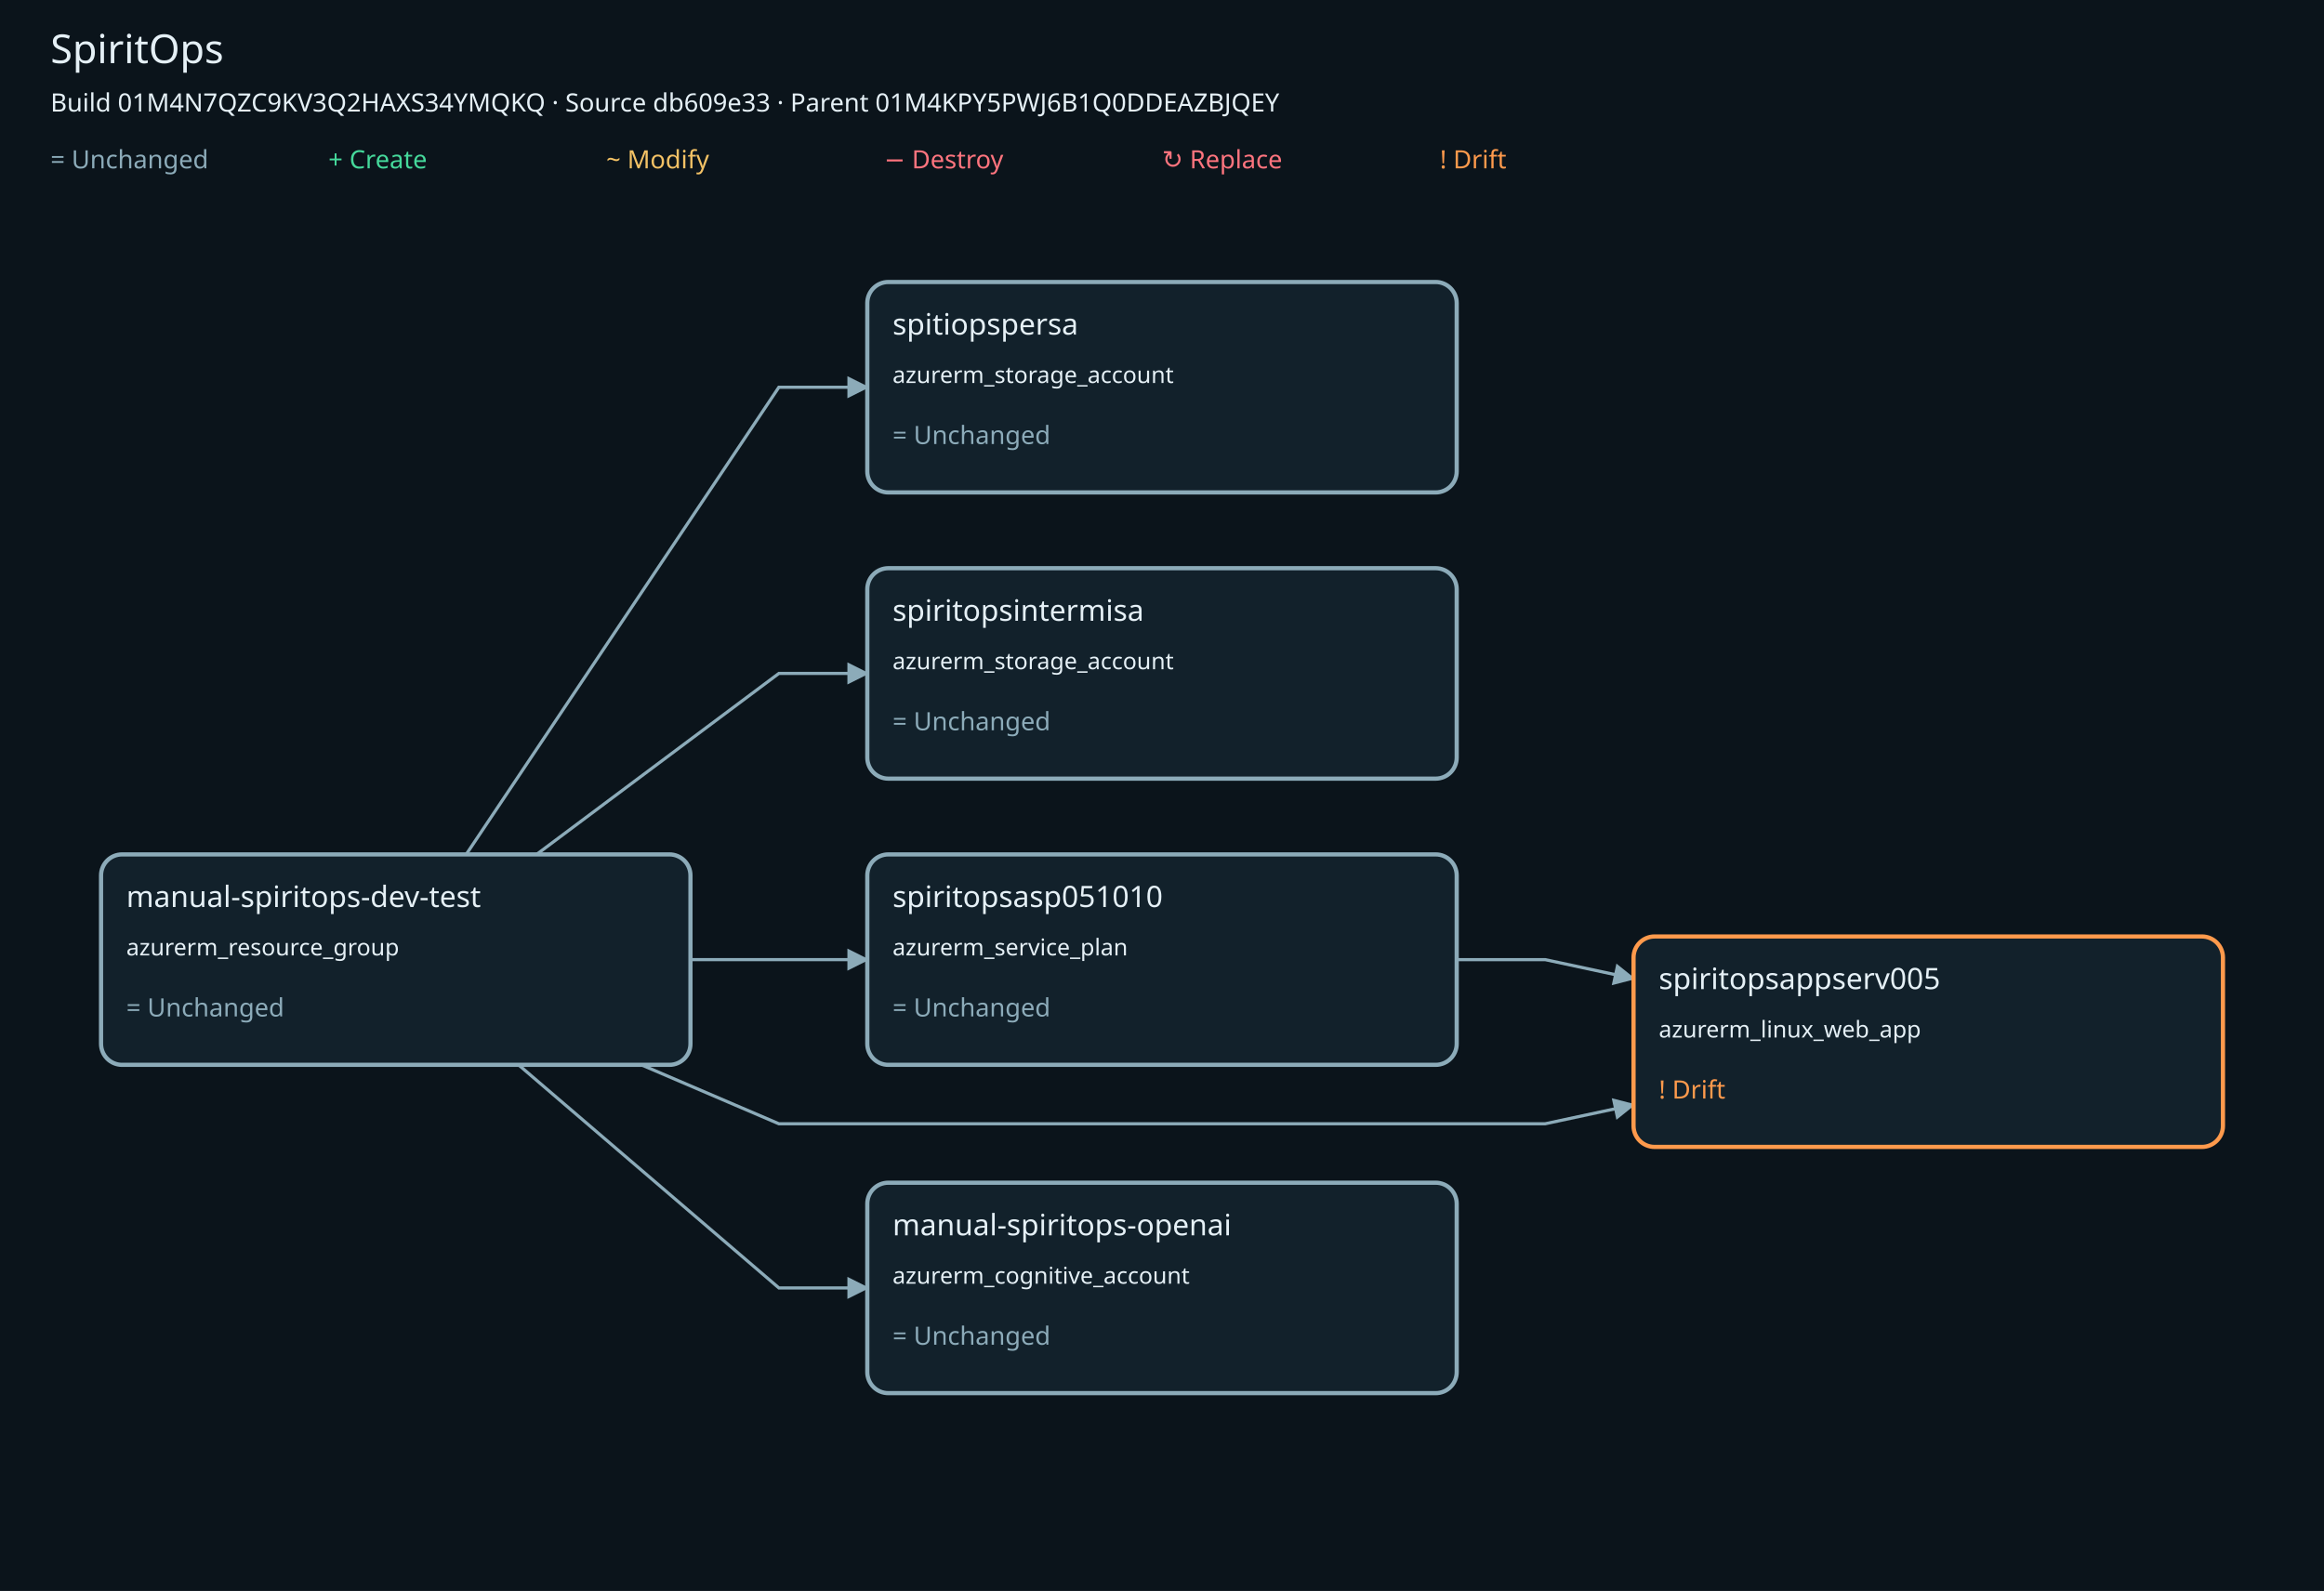
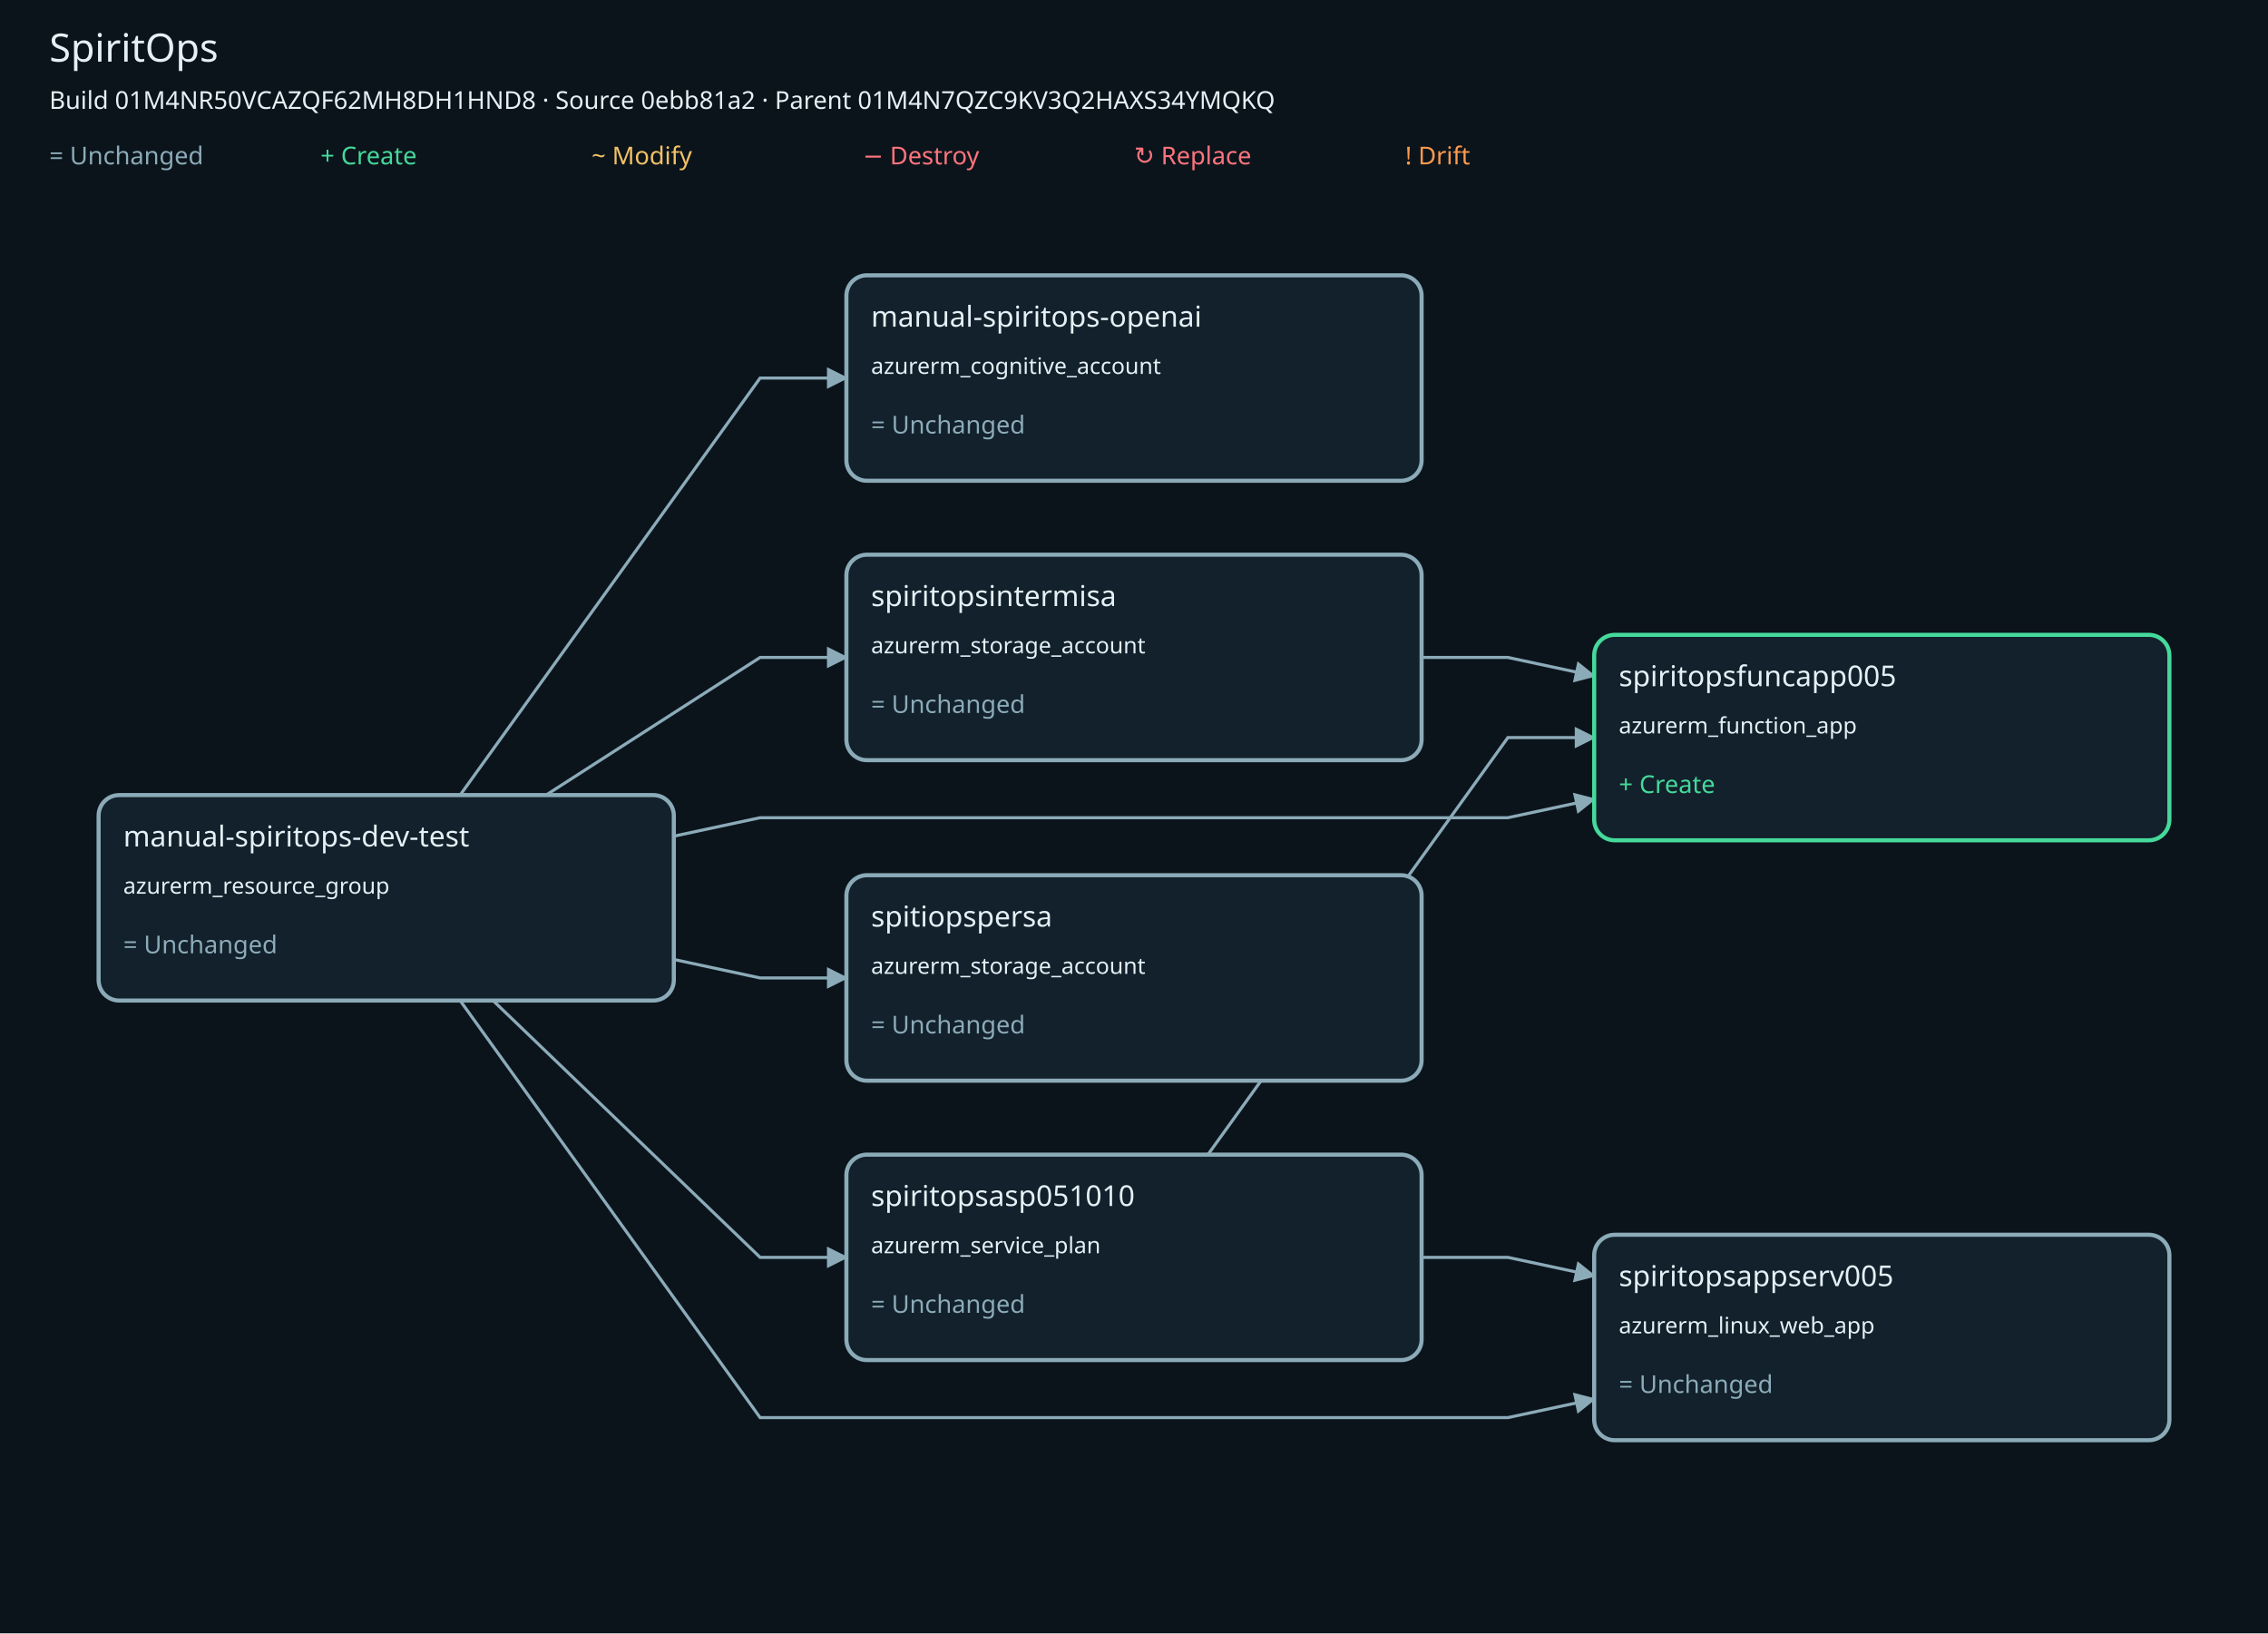
- <svg xmlns="http://www.w3.org/2000/svg" viewBox="0 0 1104 756" role="img" aria-labelledby="title description" data-build-id="01M4N7QZC9KV3Q2HAXS34YMQKQ">
+ <svg xmlns="http://www.w3.org/2000/svg" viewBox="0 0 1104 795" role="img" aria-labelledby="title description" data-build-id="01M4NR50VCAZQF62MH8DH1HND8">
  <defs>
    <marker id="arrow" viewBox="0 0 10 10" refX="9" refY="5" markerWidth="7" markerHeight="7" orient="auto-start-reverse">
      <path d="M 0 0 L 10 5 L 0 10 z" fill="#8cabb9" />
    </marker>
  </defs>
-   <rect width="1104" height="756" fill="#0b141b" />
+   <rect width="1104" height="795" fill="#0b141b" />
  <g font-family="sans-serif" fill="#e5f0f6">
    <text x="24" y="30" font-size="19">SpiritOps</text>
-     <text x="24" y="53" font-size="12">Build 01M4N7QZC9KV3Q2HAXS34YMQKQ · Source db609e33 · Parent 01M4KPY5PWJ6B1Q0DDEAZBJQEY</text>
+     <text x="24" y="53" font-size="12">Build 01M4NR50VCAZQF62MH8DH1HND8 · Source 0ebb81a2 · Parent 01M4N7QZC9KV3Q2HAXS34YMQKQ</text>
    <text x="24" y="80" font-size="12" fill="#8cabb9">= Unchanged</text>
    <text x="156" y="80" font-size="12" fill="#45d99b">+ Create</text>
    <text x="288" y="80" font-size="12" fill="#f4c265">~ Modify</text>
    <text x="420" y="80" font-size="12" fill="#ff747e">− Destroy</text>
    <text x="552" y="80" font-size="12" fill="#ff747e">↻ Replace</text>
    <text x="684" y="80" font-size="12" fill="#ff9a4c">! Drift</text>
-     <polyline points="246.33,506 370,612 412,612" fill="none" stroke="#8cabb9" stroke-width="1.5" marker-end="url(#arrow)" />
-     <polyline points="304.67,506 370,534 552,534 734,534 776,525" fill="none" stroke="#8cabb9" stroke-width="1.5" marker-end="url(#arrow)" />
-     <polyline points="328,456 370,456 412,456" fill="none" stroke="#8cabb9" stroke-width="1.5" marker-end="url(#arrow)" />
-     <polyline points="254.91,406 370,320 412,320" fill="none" stroke="#8cabb9" stroke-width="1.5" marker-end="url(#arrow)" />
-     <polyline points="221.46,406 370,184 412,184" fill="none" stroke="#8cabb9" stroke-width="1.5" marker-end="url(#arrow)" />
-     <polyline points="692,456 734,456 776,465" fill="none" stroke="#8cabb9" stroke-width="1.5" marker-end="url(#arrow)" />
-     <g id="n1aa9f996867e10794bd2b5a1f2275eb432aa3a4db42c404cdebfda587b0256b3" data-address="azurerm_cognitive_account.manual_spiritops_openai" data-build-id="01M4N7QZC9KV3Q2HAXS34YMQKQ">
-       <a href="https://github.com/jeffy555/trainer/blob/db609e337942d49cc2fcf62929a35db95091385c/main.tf" aria-label="Open azurerm_cognitive_account.manual_spiritops_openai source">
+     <polyline points="223.97,387 370,184 412,184" fill="none" stroke="#8cabb9" stroke-width="1.5" marker-end="url(#arrow)" />
+     <polyline points="328,407 370,398 552,398 734,398 776,389" fill="none" stroke="#8cabb9" stroke-width="1.5" marker-end="url(#arrow)" />
+     <polyline points="223.97,487 370,690 552,690 734,690 776,681" fill="none" stroke="#8cabb9" stroke-width="1.5" marker-end="url(#arrow)" />
+     <polyline points="240,487 370,612 412,612" fill="none" stroke="#8cabb9" stroke-width="1.5" marker-end="url(#arrow)" />
+     <polyline points="265.78,387 370,320 412,320" fill="none" stroke="#8cabb9" stroke-width="1.5" marker-end="url(#arrow)" />
+     <polyline points="328,467 370,476 412,476" fill="none" stroke="#8cabb9" stroke-width="1.5" marker-end="url(#arrow)" />
+     <polyline points="587.97,562 734,359 776,359" fill="none" stroke="#8cabb9" stroke-width="1.5" marker-end="url(#arrow)" />
+     <polyline points="692,612 734,612 776,621" fill="none" stroke="#8cabb9" stroke-width="1.5" marker-end="url(#arrow)" />
+     <polyline points="692,320 734,320 776,329" fill="none" stroke="#8cabb9" stroke-width="1.5" marker-end="url(#arrow)" />
+     <g id="n1aa9f996867e10794bd2b5a1f2275eb432aa3a4db42c404cdebfda587b0256b3" data-address="azurerm_cognitive_account.manual_spiritops_openai" data-build-id="01M4NR50VCAZQF62MH8DH1HND8">
+       <a href="https://github.com/jeffy555/trainer/blob/0ebb81a278bdb56096f6098cdd1a84e19354514c/main.tf" aria-label="Open azurerm_cognitive_account.manual_spiritops_openai source">
+         <rect x="412" y="134" width="280" height="100" rx="10" fill="#12212b" stroke="#8cabb9" stroke-width="2" />
+         <text x="424" y="159" font-size="14">manual-spiritops-openai</text>
+         <text x="424" y="182" font-size="11">azurerm_cognitive_account</text>
+         <text x="424" y="211" font-size="12" fill="#8cabb9">= Unchanged</text>
+       </a>
+     </g>
+     <g id="n10530d51504cd49f03a7cbe387ef4d150e1d94ff11acc6a0b7c0211cd01231c7" data-address="azurerm_function_app.spiritopsfuncapp005" data-build-id="01M4NR50VCAZQF62MH8DH1HND8">
+       <a href="https://github.com/jeffy555/trainer/blob/0ebb81a278bdb56096f6098cdd1a84e19354514c/main.tf" aria-label="Open azurerm_function_app.spiritopsfuncapp005 source">
+         <rect x="776" y="309" width="280" height="100" rx="10" fill="#12212b" stroke="#45d99b" stroke-width="2" />
+         <text x="788" y="334" font-size="14">spiritopsfuncapp005</text>
+         <text x="788" y="357" font-size="11">azurerm_function_app</text>
+         <text x="788" y="386" font-size="12" fill="#45d99b">+ Create</text>
+       </a>
+     </g>
+     <g id="n8e04e6d34a51908ca4b2ae6edcc641e2a70247b9d5101fc6a3b7574c93f6564e" data-address="azurerm_linux_web_app.spiritopsappserv005" data-build-id="01M4NR50VCAZQF62MH8DH1HND8">
+       <a href="https://github.com/jeffy555/trainer/blob/0ebb81a278bdb56096f6098cdd1a84e19354514c/main.tf" aria-label="Open azurerm_linux_web_app.spiritopsappserv005 source">
+         <rect x="776" y="601" width="280" height="100" rx="10" fill="#12212b" stroke="#8cabb9" stroke-width="2" />
+         <text x="788" y="626" font-size="14">spiritopsappserv005</text>
+         <text x="788" y="649" font-size="11">azurerm_linux_web_app</text>
+         <text x="788" y="678" font-size="12" fill="#8cabb9">= Unchanged</text>
+       </a>
+     </g>
+     <g id="n762d54d5e87c26e298ce643b383efc403b4346c891c587d0daa9444031c4ce6e" data-address="azurerm_resource_group.manual_spiritops_dev_test" data-build-id="01M4NR50VCAZQF62MH8DH1HND8">
+       <a href="https://github.com/jeffy555/trainer/blob/0ebb81a278bdb56096f6098cdd1a84e19354514c/main.tf" aria-label="Open azurerm_resource_group.manual_spiritops_dev_test source">
+         <rect x="48" y="387" width="280" height="100" rx="10" fill="#12212b" stroke="#8cabb9" stroke-width="2" />
+         <text x="60" y="412" font-size="14">manual-spiritops-dev-test</text>
+         <text x="60" y="435" font-size="11">azurerm_resource_group</text>
+         <text x="60" y="464" font-size="12" fill="#8cabb9">= Unchanged</text>
+       </a>
+     </g>
+     <g id="n2a20be5e1e1cbea10bfd76484e82596dba6ac7b5819158bd99ab027bd4d50692" data-address="azurerm_service_plan.spiritopsasp051010" data-build-id="01M4NR50VCAZQF62MH8DH1HND8">
+       <a href="https://github.com/jeffy555/trainer/blob/0ebb81a278bdb56096f6098cdd1a84e19354514c/main.tf" aria-label="Open azurerm_service_plan.spiritopsasp051010 source">
        <rect x="412" y="562" width="280" height="100" rx="10" fill="#12212b" stroke="#8cabb9" stroke-width="2" />
-         <text x="424" y="587" font-size="14">manual-spiritops-openai</text>
-         <text x="424" y="610" font-size="11">azurerm_cognitive_account</text>
+         <text x="424" y="587" font-size="14">spiritopsasp051010</text>
+         <text x="424" y="610" font-size="11">azurerm_service_plan</text>
        <text x="424" y="639" font-size="12" fill="#8cabb9">= Unchanged</text>
      </a>
    </g>
-     <g id="n8e04e6d34a51908ca4b2ae6edcc641e2a70247b9d5101fc6a3b7574c93f6564e" data-address="azurerm_linux_web_app.spiritopsappserv005" data-build-id="01M4N7QZC9KV3Q2HAXS34YMQKQ">
-       <a href="https://github.com/jeffy555/trainer/blob/db609e337942d49cc2fcf62929a35db95091385c/main.tf" aria-label="Open azurerm_linux_web_app.spiritopsappserv005 source">
-         <rect x="776" y="445" width="280" height="100" rx="10" fill="#12212b" stroke="#ff9a4c" stroke-width="2" />
-         <text x="788" y="470" font-size="14">spiritopsappserv005</text>
-         <text x="788" y="493" font-size="11">azurerm_linux_web_app</text>
-         <text x="788" y="522" font-size="12" fill="#ff9a4c">! Drift</text>
-       </a>
-     </g>
-     <g id="n762d54d5e87c26e298ce643b383efc403b4346c891c587d0daa9444031c4ce6e" data-address="azurerm_resource_group.manual_spiritops_dev_test" data-build-id="01M4N7QZC9KV3Q2HAXS34YMQKQ">
-       <a href="https://github.com/jeffy555/trainer/blob/db609e337942d49cc2fcf62929a35db95091385c/main.tf" aria-label="Open azurerm_resource_group.manual_spiritops_dev_test source">
-         <rect x="48" y="406" width="280" height="100" rx="10" fill="#12212b" stroke="#8cabb9" stroke-width="2" />
-         <text x="60" y="431" font-size="14">manual-spiritops-dev-test</text>
-         <text x="60" y="454" font-size="11">azurerm_resource_group</text>
-         <text x="60" y="483" font-size="12" fill="#8cabb9">= Unchanged</text>
-       </a>
-     </g>
-     <g id="n2a20be5e1e1cbea10bfd76484e82596dba6ac7b5819158bd99ab027bd4d50692" data-address="azurerm_service_plan.spiritopsasp051010" data-build-id="01M4N7QZC9KV3Q2HAXS34YMQKQ">
-       <a href="https://github.com/jeffy555/trainer/blob/db609e337942d49cc2fcf62929a35db95091385c/main.tf" aria-label="Open azurerm_service_plan.spiritopsasp051010 source">
-         <rect x="412" y="406" width="280" height="100" rx="10" fill="#12212b" stroke="#8cabb9" stroke-width="2" />
-         <text x="424" y="431" font-size="14">spiritopsasp051010</text>
-         <text x="424" y="454" font-size="11">azurerm_service_plan</text>
-         <text x="424" y="483" font-size="12" fill="#8cabb9">= Unchanged</text>
-       </a>
-     </g>
-     <g id="ned6471c8e21752241dfd57f74e15eebbde7c642bd0bb4ce5e98cc8ae96e3c8fa" data-address="azurerm_storage_account.spiritopsintermisa" data-build-id="01M4N7QZC9KV3Q2HAXS34YMQKQ">
-       <a href="https://github.com/jeffy555/trainer/blob/db609e337942d49cc2fcf62929a35db95091385c/main.tf" aria-label="Open azurerm_storage_account.spiritopsintermisa source">
+     <g id="ned6471c8e21752241dfd57f74e15eebbde7c642bd0bb4ce5e98cc8ae96e3c8fa" data-address="azurerm_storage_account.spiritopsintermisa" data-build-id="01M4NR50VCAZQF62MH8DH1HND8">
+       <a href="https://github.com/jeffy555/trainer/blob/0ebb81a278bdb56096f6098cdd1a84e19354514c/main.tf" aria-label="Open azurerm_storage_account.spiritopsintermisa source">
        <rect x="412" y="270" width="280" height="100" rx="10" fill="#12212b" stroke="#8cabb9" stroke-width="2" />
        <text x="424" y="295" font-size="14">spiritopsintermisa</text>
        <text x="424" y="318" font-size="11">azurerm_storage_account</text>
        <text x="424" y="347" font-size="12" fill="#8cabb9">= Unchanged</text>
      </a>
    </g>
-     <g id="n70deea79ecff8272da901319ddd7fdcd91f10f951aa46cc4598df86b5d585375" data-address="azurerm_storage_account.spiritopspersa" data-build-id="01M4N7QZC9KV3Q2HAXS34YMQKQ">
-       <a href="https://github.com/jeffy555/trainer/blob/db609e337942d49cc2fcf62929a35db95091385c/main.tf" aria-label="Open azurerm_storage_account.spiritopspersa source">
-         <rect x="412" y="134" width="280" height="100" rx="10" fill="#12212b" stroke="#8cabb9" stroke-width="2" />
-         <text x="424" y="159" font-size="14">spitiopspersa</text>
-         <text x="424" y="182" font-size="11">azurerm_storage_account</text>
-         <text x="424" y="211" font-size="12" fill="#8cabb9">= Unchanged</text>
+     <g id="n70deea79ecff8272da901319ddd7fdcd91f10f951aa46cc4598df86b5d585375" data-address="azurerm_storage_account.spiritopspersa" data-build-id="01M4NR50VCAZQF62MH8DH1HND8">
+       <a href="https://github.com/jeffy555/trainer/blob/0ebb81a278bdb56096f6098cdd1a84e19354514c/main.tf" aria-label="Open azurerm_storage_account.spiritopspersa source">
+         <rect x="412" y="426" width="280" height="100" rx="10" fill="#12212b" stroke="#8cabb9" stroke-width="2" />
+         <text x="424" y="451" font-size="14">spitiopspersa</text>
+         <text x="424" y="474" font-size="11">azurerm_storage_account</text>
+         <text x="424" y="503" font-size="12" fill="#8cabb9">= Unchanged</text>
      </a>
    </g>
  </g>
</svg>
